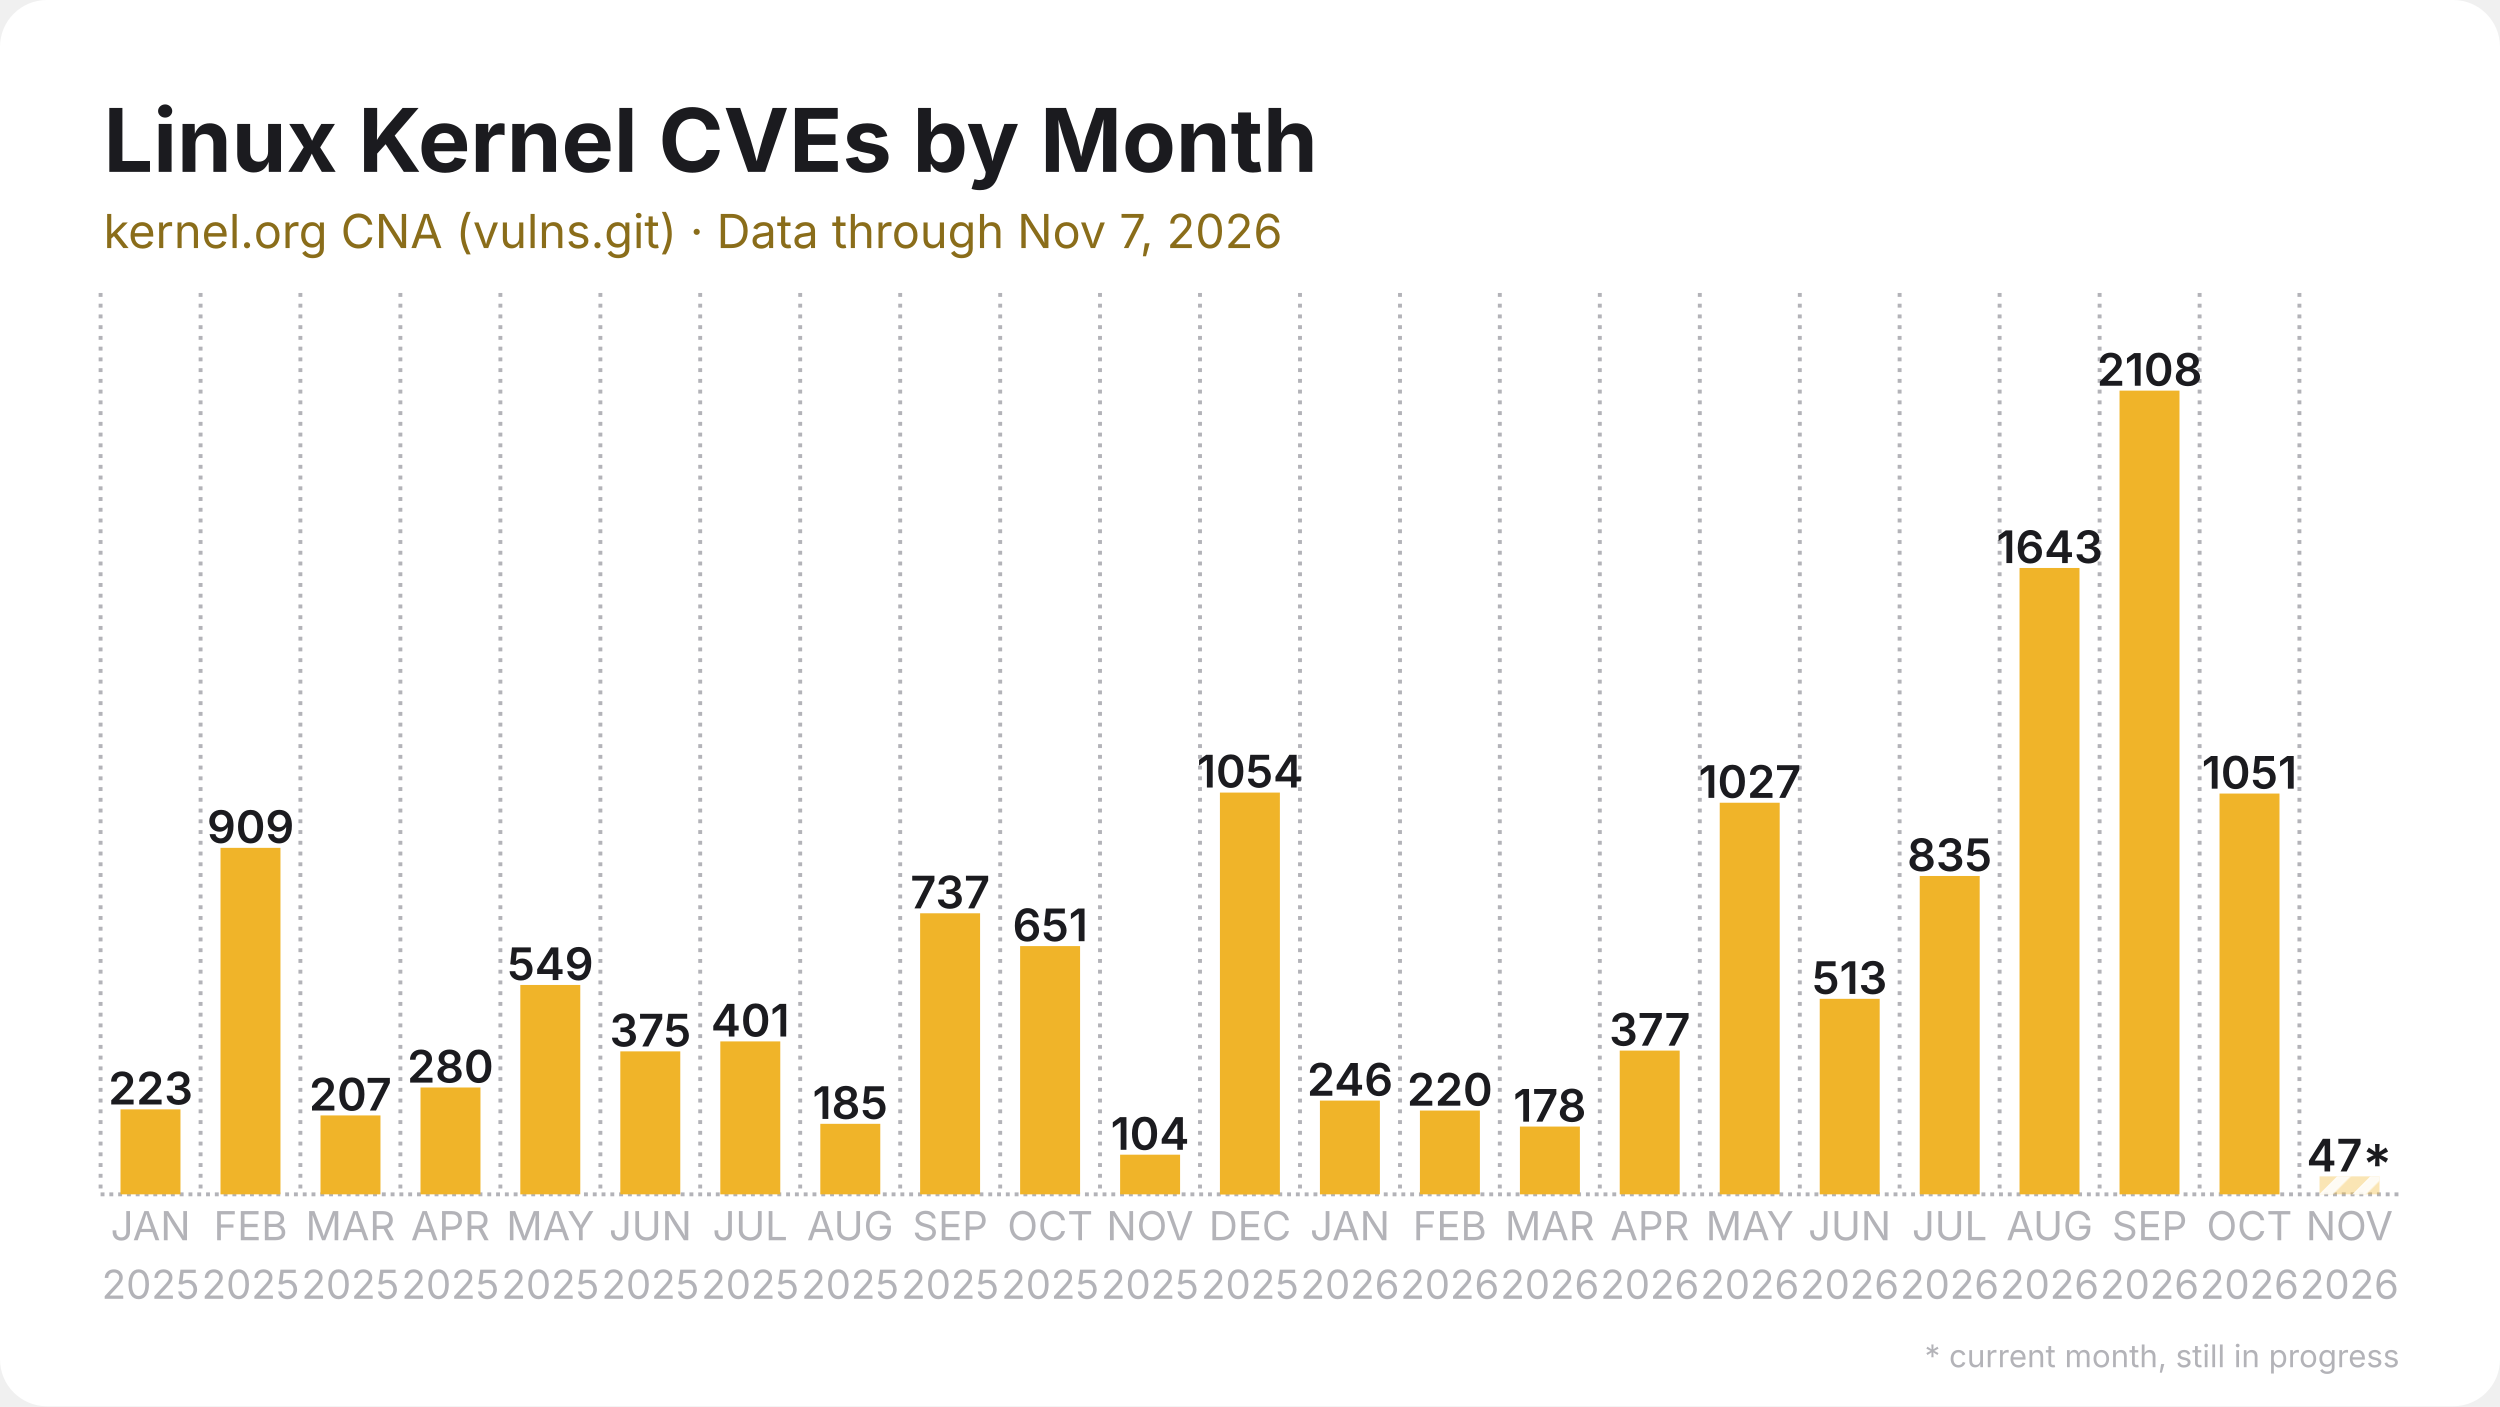
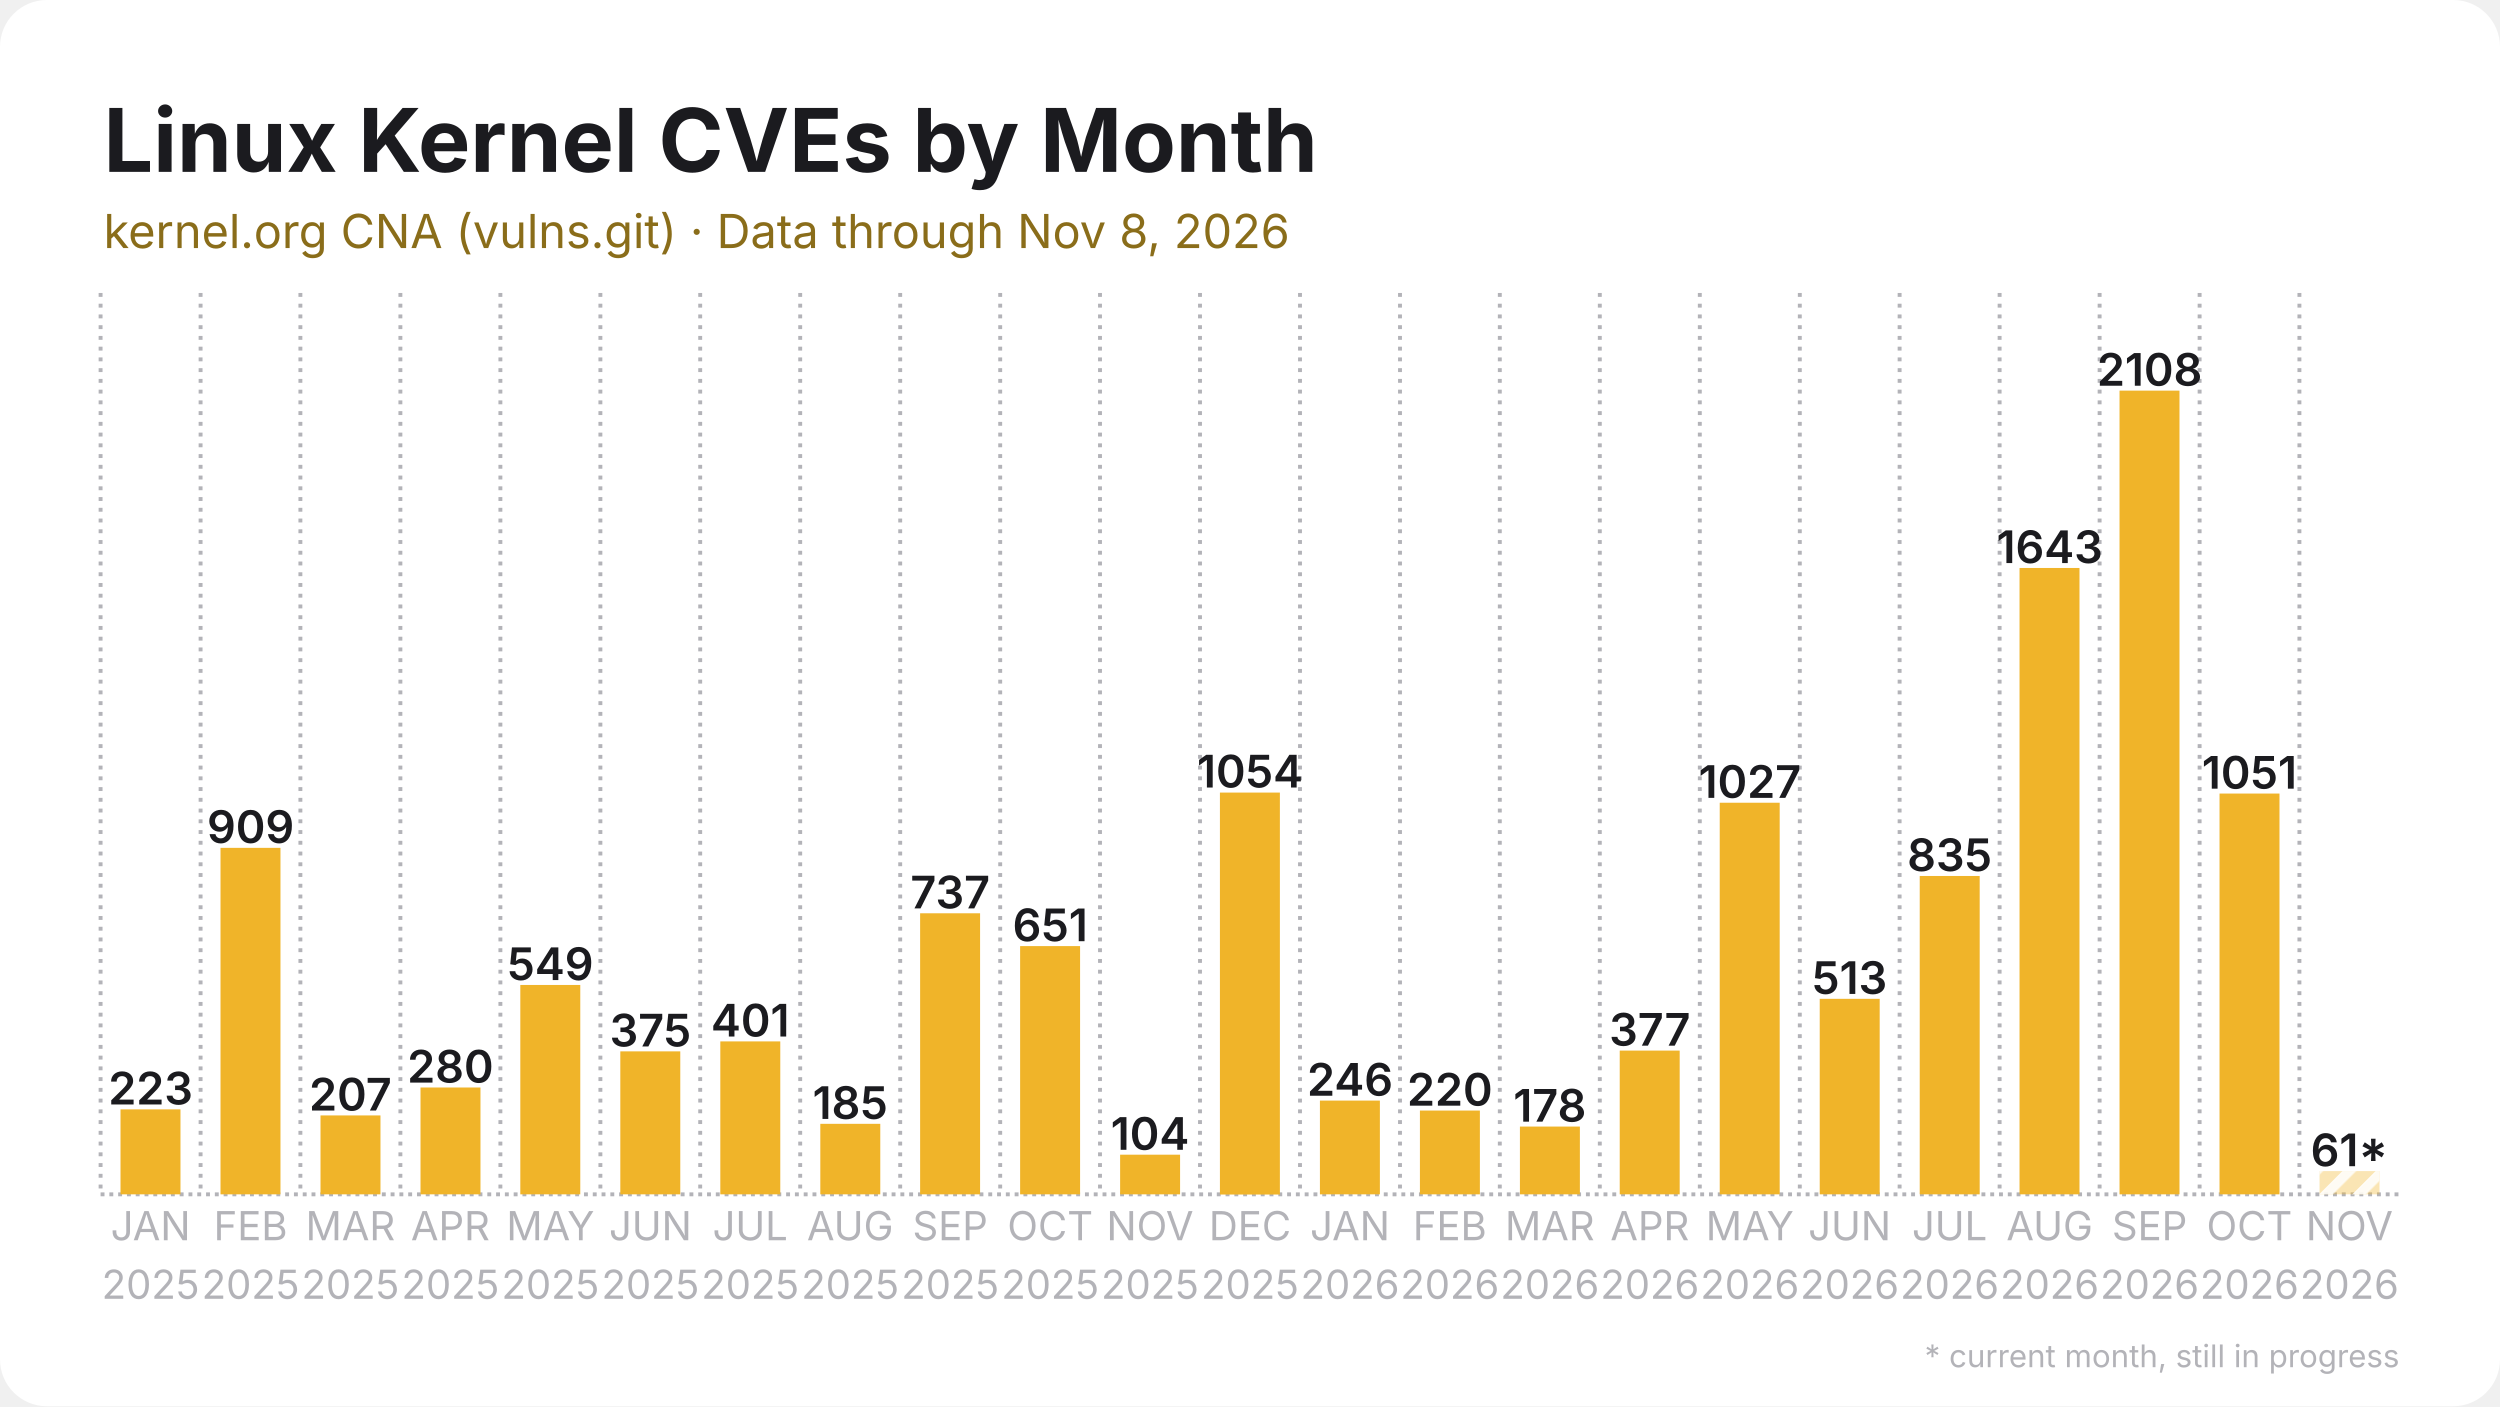
<svg xmlns="http://www.w3.org/2000/svg" width="1280" height="720" viewBox="0 0 1280 720">
  <rect width="1280" height="720" rx="24" fill="#ffffff" />
  <defs>
    <pattern id="stripes" width="12" height="12" patternUnits="userSpaceOnUse" patternTransform="rotate(45)">
      <rect width="12" height="12" fill="none" />
      <rect width="5" height="12" fill="#ffffff" opacity="0.85" />
    </pattern>
  </defs>
  <line x1="51.5" y1="611.5" x2="1228.5" y2="611.5" stroke="#b3b3b8" stroke-width="2" stroke-dasharray="2 2.5" />
  <line x1="51.5" y1="150.0" x2="51.5" y2="611.5" stroke="#b3b3b8" stroke-width="2" stroke-dasharray="2 3.5" />
  <line x1="102.7" y1="150.0" x2="102.7" y2="611.5" stroke="#b3b3b8" stroke-width="2" stroke-dasharray="2 3.5" />
  <line x1="153.8" y1="150.0" x2="153.8" y2="611.5" stroke="#b3b3b8" stroke-width="2" stroke-dasharray="2 3.5" />
  <line x1="205.0" y1="150.0" x2="205.0" y2="611.5" stroke="#b3b3b8" stroke-width="2" stroke-dasharray="2 3.5" />
  <line x1="256.2" y1="150.0" x2="256.2" y2="611.5" stroke="#b3b3b8" stroke-width="2" stroke-dasharray="2 3.5" />
  <line x1="307.4" y1="150.0" x2="307.4" y2="611.5" stroke="#b3b3b8" stroke-width="2" stroke-dasharray="2 3.5" />
  <line x1="358.5" y1="150.0" x2="358.5" y2="611.5" stroke="#b3b3b8" stroke-width="2" stroke-dasharray="2 3.5" />
  <line x1="409.7" y1="150.0" x2="409.7" y2="611.5" stroke="#b3b3b8" stroke-width="2" stroke-dasharray="2 3.5" />
  <line x1="460.9" y1="150.0" x2="460.9" y2="611.5" stroke="#b3b3b8" stroke-width="2" stroke-dasharray="2 3.5" />
  <line x1="512.1" y1="150.0" x2="512.1" y2="611.5" stroke="#b3b3b8" stroke-width="2" stroke-dasharray="2 3.5" />
  <line x1="563.2" y1="150.0" x2="563.2" y2="611.5" stroke="#b3b3b8" stroke-width="2" stroke-dasharray="2 3.5" />
  <line x1="614.4" y1="150.0" x2="614.4" y2="611.5" stroke="#b3b3b8" stroke-width="2" stroke-dasharray="2 3.5" />
  <line x1="665.6" y1="150.0" x2="665.6" y2="611.5" stroke="#b3b3b8" stroke-width="2" stroke-dasharray="2 3.5" />
  <line x1="716.8" y1="150.0" x2="716.8" y2="611.5" stroke="#b3b3b8" stroke-width="2" stroke-dasharray="2 3.5" />
  <line x1="767.9" y1="150.0" x2="767.9" y2="611.5" stroke="#b3b3b8" stroke-width="2" stroke-dasharray="2 3.5" />
  <line x1="819.1" y1="150.0" x2="819.1" y2="611.5" stroke="#b3b3b8" stroke-width="2" stroke-dasharray="2 3.5" />
  <line x1="870.3" y1="150.0" x2="870.3" y2="611.5" stroke="#b3b3b8" stroke-width="2" stroke-dasharray="2 3.5" />
  <line x1="921.5" y1="150.0" x2="921.5" y2="611.5" stroke="#b3b3b8" stroke-width="2" stroke-dasharray="2 3.5" />
  <line x1="972.6" y1="150.0" x2="972.6" y2="611.5" stroke="#b3b3b8" stroke-width="2" stroke-dasharray="2 3.5" />
  <line x1="1023.8" y1="150.0" x2="1023.8" y2="611.5" stroke="#b3b3b8" stroke-width="2" stroke-dasharray="2 3.5" />
  <line x1="1075.0" y1="150.0" x2="1075.0" y2="611.5" stroke="#b3b3b8" stroke-width="2" stroke-dasharray="2 3.5" />
  <line x1="1126.2" y1="150.0" x2="1126.2" y2="611.5" stroke="#b3b3b8" stroke-width="2" stroke-dasharray="2 3.5" />
  <line x1="1177.3" y1="150.0" x2="1177.3" y2="611.5" stroke="#b3b3b8" stroke-width="2" stroke-dasharray="2 3.5" />
  <rect x="61.7" y="568.0" width="30.7" height="43.5" fill="#f0b429" />
  <text x="77.1" y="565.5" text-anchor="middle" font-family="Inter, Segoe UI, Helvetica, Arial, sans-serif" font-size="23.0" font-weight="600" fill="#1b1b1f">223</text>
  <rect x="112.9" y="434.1" width="30.7" height="177.4" fill="#f0b429" />
  <text x="128.3" y="431.6" text-anchor="middle" font-family="Inter, Segoe UI, Helvetica, Arial, sans-serif" font-size="23.0" font-weight="600" fill="#1b1b1f">909</text>
  <rect x="164.1" y="571.1" width="30.7" height="40.4" fill="#f0b429" />
  <text x="179.4" y="568.6" text-anchor="middle" font-family="Inter, Segoe UI, Helvetica, Arial, sans-serif" font-size="23.0" font-weight="600" fill="#1b1b1f">207</text>
  <rect x="215.3" y="556.8" width="30.7" height="54.7" fill="#f0b429" />
  <text x="230.6" y="554.3" text-anchor="middle" font-family="Inter, Segoe UI, Helvetica, Arial, sans-serif" font-size="23.0" font-weight="600" fill="#1b1b1f">280</text>
  <rect x="266.4" y="504.3" width="30.7" height="107.2" fill="#f0b429" />
  <text x="281.8" y="501.8" text-anchor="middle" font-family="Inter, Segoe UI, Helvetica, Arial, sans-serif" font-size="23.0" font-weight="600" fill="#1b1b1f">549</text>
  <rect x="317.6" y="538.3" width="30.7" height="73.2" fill="#f0b429" />
  <text x="333.0" y="535.8" text-anchor="middle" font-family="Inter, Segoe UI, Helvetica, Arial, sans-serif" font-size="23.0" font-weight="600" fill="#1b1b1f">375</text>
  <rect x="368.8" y="533.2" width="30.7" height="78.3" fill="#f0b429" />
  <text x="384.1" y="530.7" text-anchor="middle" font-family="Inter, Segoe UI, Helvetica, Arial, sans-serif" font-size="23.0" font-weight="600" fill="#1b1b1f">401</text>
  <rect x="420.0" y="575.4" width="30.7" height="36.1" fill="#f0b429" />
  <text x="435.3" y="572.9" text-anchor="middle" font-family="Inter, Segoe UI, Helvetica, Arial, sans-serif" font-size="23.0" font-weight="600" fill="#1b1b1f">185</text>
  <rect x="471.1" y="467.6" width="30.7" height="143.9" fill="#f0b429" />
  <text x="486.5" y="465.1" text-anchor="middle" font-family="Inter, Segoe UI, Helvetica, Arial, sans-serif" font-size="23.0" font-weight="600" fill="#1b1b1f">737</text>
  <rect x="522.3" y="484.4" width="30.7" height="127.1" fill="#f0b429" />
  <text x="537.7" y="481.9" text-anchor="middle" font-family="Inter, Segoe UI, Helvetica, Arial, sans-serif" font-size="23.0" font-weight="600" fill="#1b1b1f">651</text>
  <rect x="573.5" y="591.2" width="30.7" height="20.3" fill="#f0b429" />
  <text x="588.8" y="588.7" text-anchor="middle" font-family="Inter, Segoe UI, Helvetica, Arial, sans-serif" font-size="23.0" font-weight="600" fill="#1b1b1f">104</text>
  <rect x="624.6" y="405.8" width="30.7" height="205.8" fill="#f0b429" />
  <text x="640.0" y="403.2" text-anchor="middle" font-family="Inter, Segoe UI, Helvetica, Arial, sans-serif" font-size="23.0" font-weight="600" fill="#1b1b1f">1054</text>
  <rect x="675.8" y="563.5" width="30.7" height="48.0" fill="#f0b429" />
  <text x="691.2" y="561.0" text-anchor="middle" font-family="Inter, Segoe UI, Helvetica, Arial, sans-serif" font-size="23.0" font-weight="600" fill="#1b1b1f">246</text>
  <rect x="727.0" y="568.6" width="30.7" height="42.9" fill="#f0b429" />
  <text x="742.3" y="566.1" text-anchor="middle" font-family="Inter, Segoe UI, Helvetica, Arial, sans-serif" font-size="23.0" font-weight="600" fill="#1b1b1f">220</text>
  <rect x="778.2" y="576.8" width="30.7" height="34.7" fill="#f0b429" />
  <text x="793.5" y="574.3" text-anchor="middle" font-family="Inter, Segoe UI, Helvetica, Arial, sans-serif" font-size="23.0" font-weight="600" fill="#1b1b1f">178</text>
  <rect x="829.3" y="537.9" width="30.7" height="73.6" fill="#f0b429" />
  <text x="844.7" y="535.4" text-anchor="middle" font-family="Inter, Segoe UI, Helvetica, Arial, sans-serif" font-size="23.0" font-weight="600" fill="#1b1b1f">377</text>
  <rect x="880.5" y="411.0" width="30.7" height="200.5" fill="#f0b429" />
  <text x="895.9" y="408.5" text-anchor="middle" font-family="Inter, Segoe UI, Helvetica, Arial, sans-serif" font-size="23.0" font-weight="600" fill="#1b1b1f">1027</text>
  <rect x="931.7" y="511.4" width="30.7" height="100.1" fill="#f0b429" />
  <text x="947.0" y="508.9" text-anchor="middle" font-family="Inter, Segoe UI, Helvetica, Arial, sans-serif" font-size="23.0" font-weight="600" fill="#1b1b1f">513</text>
  <rect x="982.9" y="448.5" width="30.7" height="163.0" fill="#f0b429" />
  <text x="998.2" y="446.0" text-anchor="middle" font-family="Inter, Segoe UI, Helvetica, Arial, sans-serif" font-size="23.0" font-weight="600" fill="#1b1b1f">835</text>
  <rect x="1034.0" y="290.8" width="30.7" height="320.7" fill="#f0b429" />
  <text x="1049.4" y="288.3" text-anchor="middle" font-family="Inter, Segoe UI, Helvetica, Arial, sans-serif" font-size="23.0" font-weight="600" fill="#1b1b1f">1643</text>
  <rect x="1085.2" y="200.0" width="30.7" height="411.5" fill="#f0b429" />
  <text x="1100.6" y="197.5" text-anchor="middle" font-family="Inter, Segoe UI, Helvetica, Arial, sans-serif" font-size="23.0" font-weight="600" fill="#1b1b1f">2108</text>
  <rect x="1136.4" y="406.3" width="30.7" height="205.2" fill="#f0b429" />
  <text x="1151.7" y="403.8" text-anchor="middle" font-family="Inter, Segoe UI, Helvetica, Arial, sans-serif" font-size="23.0" font-weight="600" fill="#1b1b1f">1051</text>
-   <rect x="1187.6" y="602.3" width="30.7" height="9.2" fill="#f0b429" opacity="0.35" />
-   <rect x="1187.6" y="602.3" width="30.7" height="9.2" fill="url(#stripes)" />
-   <text x="1202.9" y="599.8" text-anchor="middle" font-family="Inter, Segoe UI, Helvetica, Arial, sans-serif" font-size="23.0" font-weight="600" fill="#1b1b1f">47*</text>
+   <rect x="1187.6" y="599.6" width="30.7" height="11.9" fill="#f0b429" opacity="0.35" />
+   <rect x="1187.6" y="599.6" width="30.7" height="11.9" fill="url(#stripes)" />
+   <text x="1202.9" y="597.1" text-anchor="middle" font-family="Inter, Segoe UI, Helvetica, Arial, sans-serif" font-size="23.0" font-weight="600" fill="#1b1b1f">61*</text>
  <text x="77.1" y="635" text-anchor="middle" font-family="Inter, Segoe UI, Helvetica, Arial, sans-serif" font-size="20.5" fill="#b3b3b8">JAN</text>
  <text x="77.1" y="665" text-anchor="middle" font-family="Inter, Segoe UI, Helvetica, Arial, sans-serif" font-size="20.5" fill="#b3b3b8">2025</text>
  <text x="128.3" y="635" text-anchor="middle" font-family="Inter, Segoe UI, Helvetica, Arial, sans-serif" font-size="20.5" fill="#b3b3b8">FEB</text>
  <text x="128.3" y="665" text-anchor="middle" font-family="Inter, Segoe UI, Helvetica, Arial, sans-serif" font-size="20.5" fill="#b3b3b8">2025</text>
  <text x="179.4" y="635" text-anchor="middle" font-family="Inter, Segoe UI, Helvetica, Arial, sans-serif" font-size="20.5" fill="#b3b3b8">MAR</text>
  <text x="179.4" y="665" text-anchor="middle" font-family="Inter, Segoe UI, Helvetica, Arial, sans-serif" font-size="20.5" fill="#b3b3b8">2025</text>
  <text x="230.6" y="635" text-anchor="middle" font-family="Inter, Segoe UI, Helvetica, Arial, sans-serif" font-size="20.5" fill="#b3b3b8">APR</text>
  <text x="230.6" y="665" text-anchor="middle" font-family="Inter, Segoe UI, Helvetica, Arial, sans-serif" font-size="20.5" fill="#b3b3b8">2025</text>
  <text x="281.8" y="635" text-anchor="middle" font-family="Inter, Segoe UI, Helvetica, Arial, sans-serif" font-size="20.5" fill="#b3b3b8">MAY</text>
  <text x="281.8" y="665" text-anchor="middle" font-family="Inter, Segoe UI, Helvetica, Arial, sans-serif" font-size="20.5" fill="#b3b3b8">2025</text>
  <text x="333.0" y="635" text-anchor="middle" font-family="Inter, Segoe UI, Helvetica, Arial, sans-serif" font-size="20.5" fill="#b3b3b8">JUN</text>
  <text x="333.0" y="665" text-anchor="middle" font-family="Inter, Segoe UI, Helvetica, Arial, sans-serif" font-size="20.5" fill="#b3b3b8">2025</text>
  <text x="384.1" y="635" text-anchor="middle" font-family="Inter, Segoe UI, Helvetica, Arial, sans-serif" font-size="20.5" fill="#b3b3b8">JUL</text>
  <text x="384.1" y="665" text-anchor="middle" font-family="Inter, Segoe UI, Helvetica, Arial, sans-serif" font-size="20.5" fill="#b3b3b8">2025</text>
  <text x="435.3" y="635" text-anchor="middle" font-family="Inter, Segoe UI, Helvetica, Arial, sans-serif" font-size="20.5" fill="#b3b3b8">AUG</text>
  <text x="435.3" y="665" text-anchor="middle" font-family="Inter, Segoe UI, Helvetica, Arial, sans-serif" font-size="20.5" fill="#b3b3b8">2025</text>
  <text x="486.5" y="635" text-anchor="middle" font-family="Inter, Segoe UI, Helvetica, Arial, sans-serif" font-size="20.5" fill="#b3b3b8">SEP</text>
  <text x="486.5" y="665" text-anchor="middle" font-family="Inter, Segoe UI, Helvetica, Arial, sans-serif" font-size="20.5" fill="#b3b3b8">2025</text>
  <text x="537.7" y="635" text-anchor="middle" font-family="Inter, Segoe UI, Helvetica, Arial, sans-serif" font-size="20.5" fill="#b3b3b8">OCT</text>
  <text x="537.7" y="665" text-anchor="middle" font-family="Inter, Segoe UI, Helvetica, Arial, sans-serif" font-size="20.5" fill="#b3b3b8">2025</text>
  <text x="588.8" y="635" text-anchor="middle" font-family="Inter, Segoe UI, Helvetica, Arial, sans-serif" font-size="20.5" fill="#b3b3b8">NOV</text>
  <text x="588.8" y="665" text-anchor="middle" font-family="Inter, Segoe UI, Helvetica, Arial, sans-serif" font-size="20.5" fill="#b3b3b8">2025</text>
  <text x="640.0" y="635" text-anchor="middle" font-family="Inter, Segoe UI, Helvetica, Arial, sans-serif" font-size="20.5" fill="#b3b3b8">DEC</text>
  <text x="640.0" y="665" text-anchor="middle" font-family="Inter, Segoe UI, Helvetica, Arial, sans-serif" font-size="20.5" fill="#b3b3b8">2025</text>
  <text x="691.2" y="635" text-anchor="middle" font-family="Inter, Segoe UI, Helvetica, Arial, sans-serif" font-size="20.5" fill="#b3b3b8">JAN</text>
  <text x="691.2" y="665" text-anchor="middle" font-family="Inter, Segoe UI, Helvetica, Arial, sans-serif" font-size="20.5" fill="#b3b3b8">2026</text>
  <text x="742.3" y="635" text-anchor="middle" font-family="Inter, Segoe UI, Helvetica, Arial, sans-serif" font-size="20.5" fill="#b3b3b8">FEB</text>
  <text x="742.3" y="665" text-anchor="middle" font-family="Inter, Segoe UI, Helvetica, Arial, sans-serif" font-size="20.5" fill="#b3b3b8">2026</text>
  <text x="793.5" y="635" text-anchor="middle" font-family="Inter, Segoe UI, Helvetica, Arial, sans-serif" font-size="20.5" fill="#b3b3b8">MAR</text>
  <text x="793.5" y="665" text-anchor="middle" font-family="Inter, Segoe UI, Helvetica, Arial, sans-serif" font-size="20.5" fill="#b3b3b8">2026</text>
  <text x="844.7" y="635" text-anchor="middle" font-family="Inter, Segoe UI, Helvetica, Arial, sans-serif" font-size="20.5" fill="#b3b3b8">APR</text>
  <text x="844.7" y="665" text-anchor="middle" font-family="Inter, Segoe UI, Helvetica, Arial, sans-serif" font-size="20.5" fill="#b3b3b8">2026</text>
  <text x="895.9" y="635" text-anchor="middle" font-family="Inter, Segoe UI, Helvetica, Arial, sans-serif" font-size="20.5" fill="#b3b3b8">MAY</text>
  <text x="895.9" y="665" text-anchor="middle" font-family="Inter, Segoe UI, Helvetica, Arial, sans-serif" font-size="20.5" fill="#b3b3b8">2026</text>
  <text x="947.0" y="635" text-anchor="middle" font-family="Inter, Segoe UI, Helvetica, Arial, sans-serif" font-size="20.5" fill="#b3b3b8">JUN</text>
  <text x="947.0" y="665" text-anchor="middle" font-family="Inter, Segoe UI, Helvetica, Arial, sans-serif" font-size="20.5" fill="#b3b3b8">2026</text>
  <text x="998.2" y="635" text-anchor="middle" font-family="Inter, Segoe UI, Helvetica, Arial, sans-serif" font-size="20.5" fill="#b3b3b8">JUL</text>
  <text x="998.2" y="665" text-anchor="middle" font-family="Inter, Segoe UI, Helvetica, Arial, sans-serif" font-size="20.5" fill="#b3b3b8">2026</text>
  <text x="1049.4" y="635" text-anchor="middle" font-family="Inter, Segoe UI, Helvetica, Arial, sans-serif" font-size="20.5" fill="#b3b3b8">AUG</text>
  <text x="1049.4" y="665" text-anchor="middle" font-family="Inter, Segoe UI, Helvetica, Arial, sans-serif" font-size="20.5" fill="#b3b3b8">2026</text>
  <text x="1100.6" y="635" text-anchor="middle" font-family="Inter, Segoe UI, Helvetica, Arial, sans-serif" font-size="20.5" fill="#b3b3b8">SEP</text>
  <text x="1100.6" y="665" text-anchor="middle" font-family="Inter, Segoe UI, Helvetica, Arial, sans-serif" font-size="20.5" fill="#b3b3b8">2026</text>
  <text x="1151.7" y="635" text-anchor="middle" font-family="Inter, Segoe UI, Helvetica, Arial, sans-serif" font-size="20.5" fill="#b3b3b8">OCT</text>
  <text x="1151.7" y="665" text-anchor="middle" font-family="Inter, Segoe UI, Helvetica, Arial, sans-serif" font-size="20.5" fill="#b3b3b8">2026</text>
  <text x="1202.9" y="635" text-anchor="middle" font-family="Inter, Segoe UI, Helvetica, Arial, sans-serif" font-size="20.5" fill="#b3b3b8">NOV</text>
  <text x="1202.9" y="665" text-anchor="middle" font-family="Inter, Segoe UI, Helvetica, Arial, sans-serif" font-size="20.5" fill="#b3b3b8">2026</text>
  <text x="53.0" y="88.0" font-family="Inter, Segoe UI, Helvetica, Arial, sans-serif" font-size="45" font-weight="700" fill="#1b1b1f">Linux Kernel CVEs by Month</text>
-   <text x="53.0" y="127.0" font-family="Inter, Segoe UI, Helvetica, Arial, sans-serif" font-size="24" fill="#8a6d1a">kernel.org CNA (vulns.git) · Data through Nov 7, 2026</text>
+   <text x="53.0" y="127.0" font-family="Inter, Segoe UI, Helvetica, Arial, sans-serif" font-size="24" fill="#8a6d1a">kernel.org CNA (vulns.git) · Data through Nov 8, 2026</text>
  <text x="1228.5" y="700" text-anchor="end" font-family="Inter, Segoe UI, Helvetica, Arial, sans-serif" font-size="16" fill="#b3b3b8">* current month, still in progress</text>
</svg>
